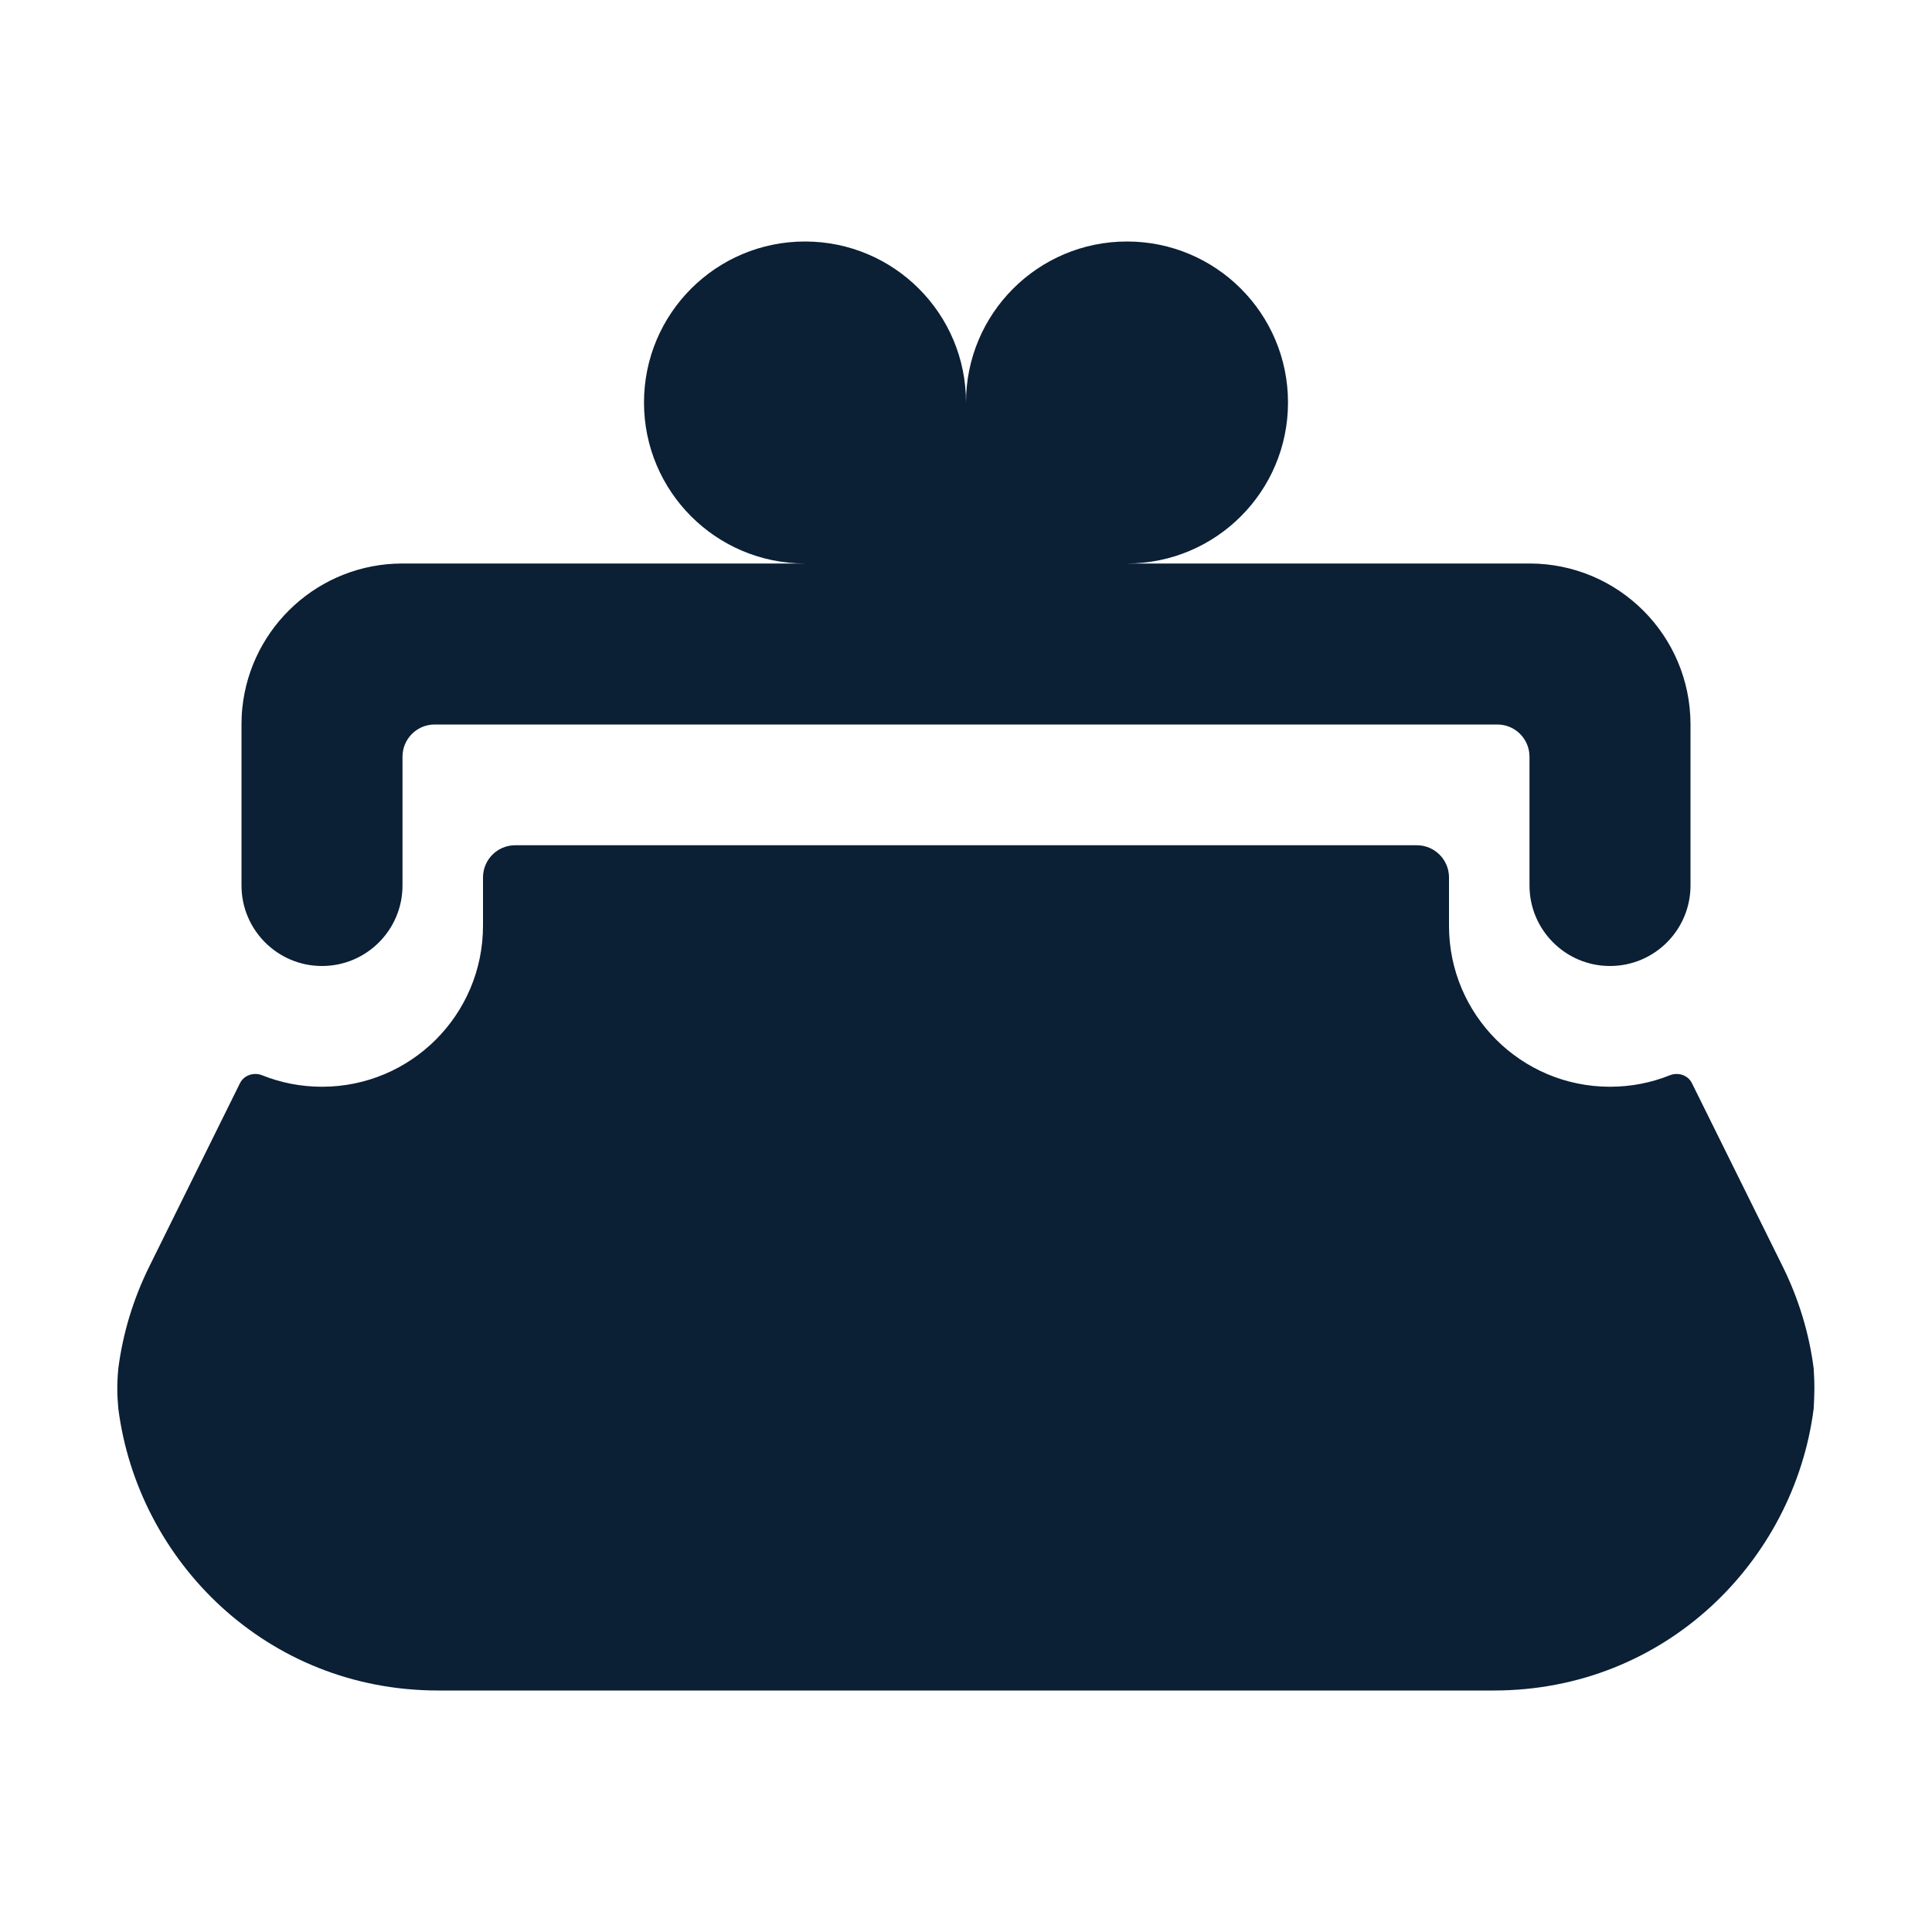
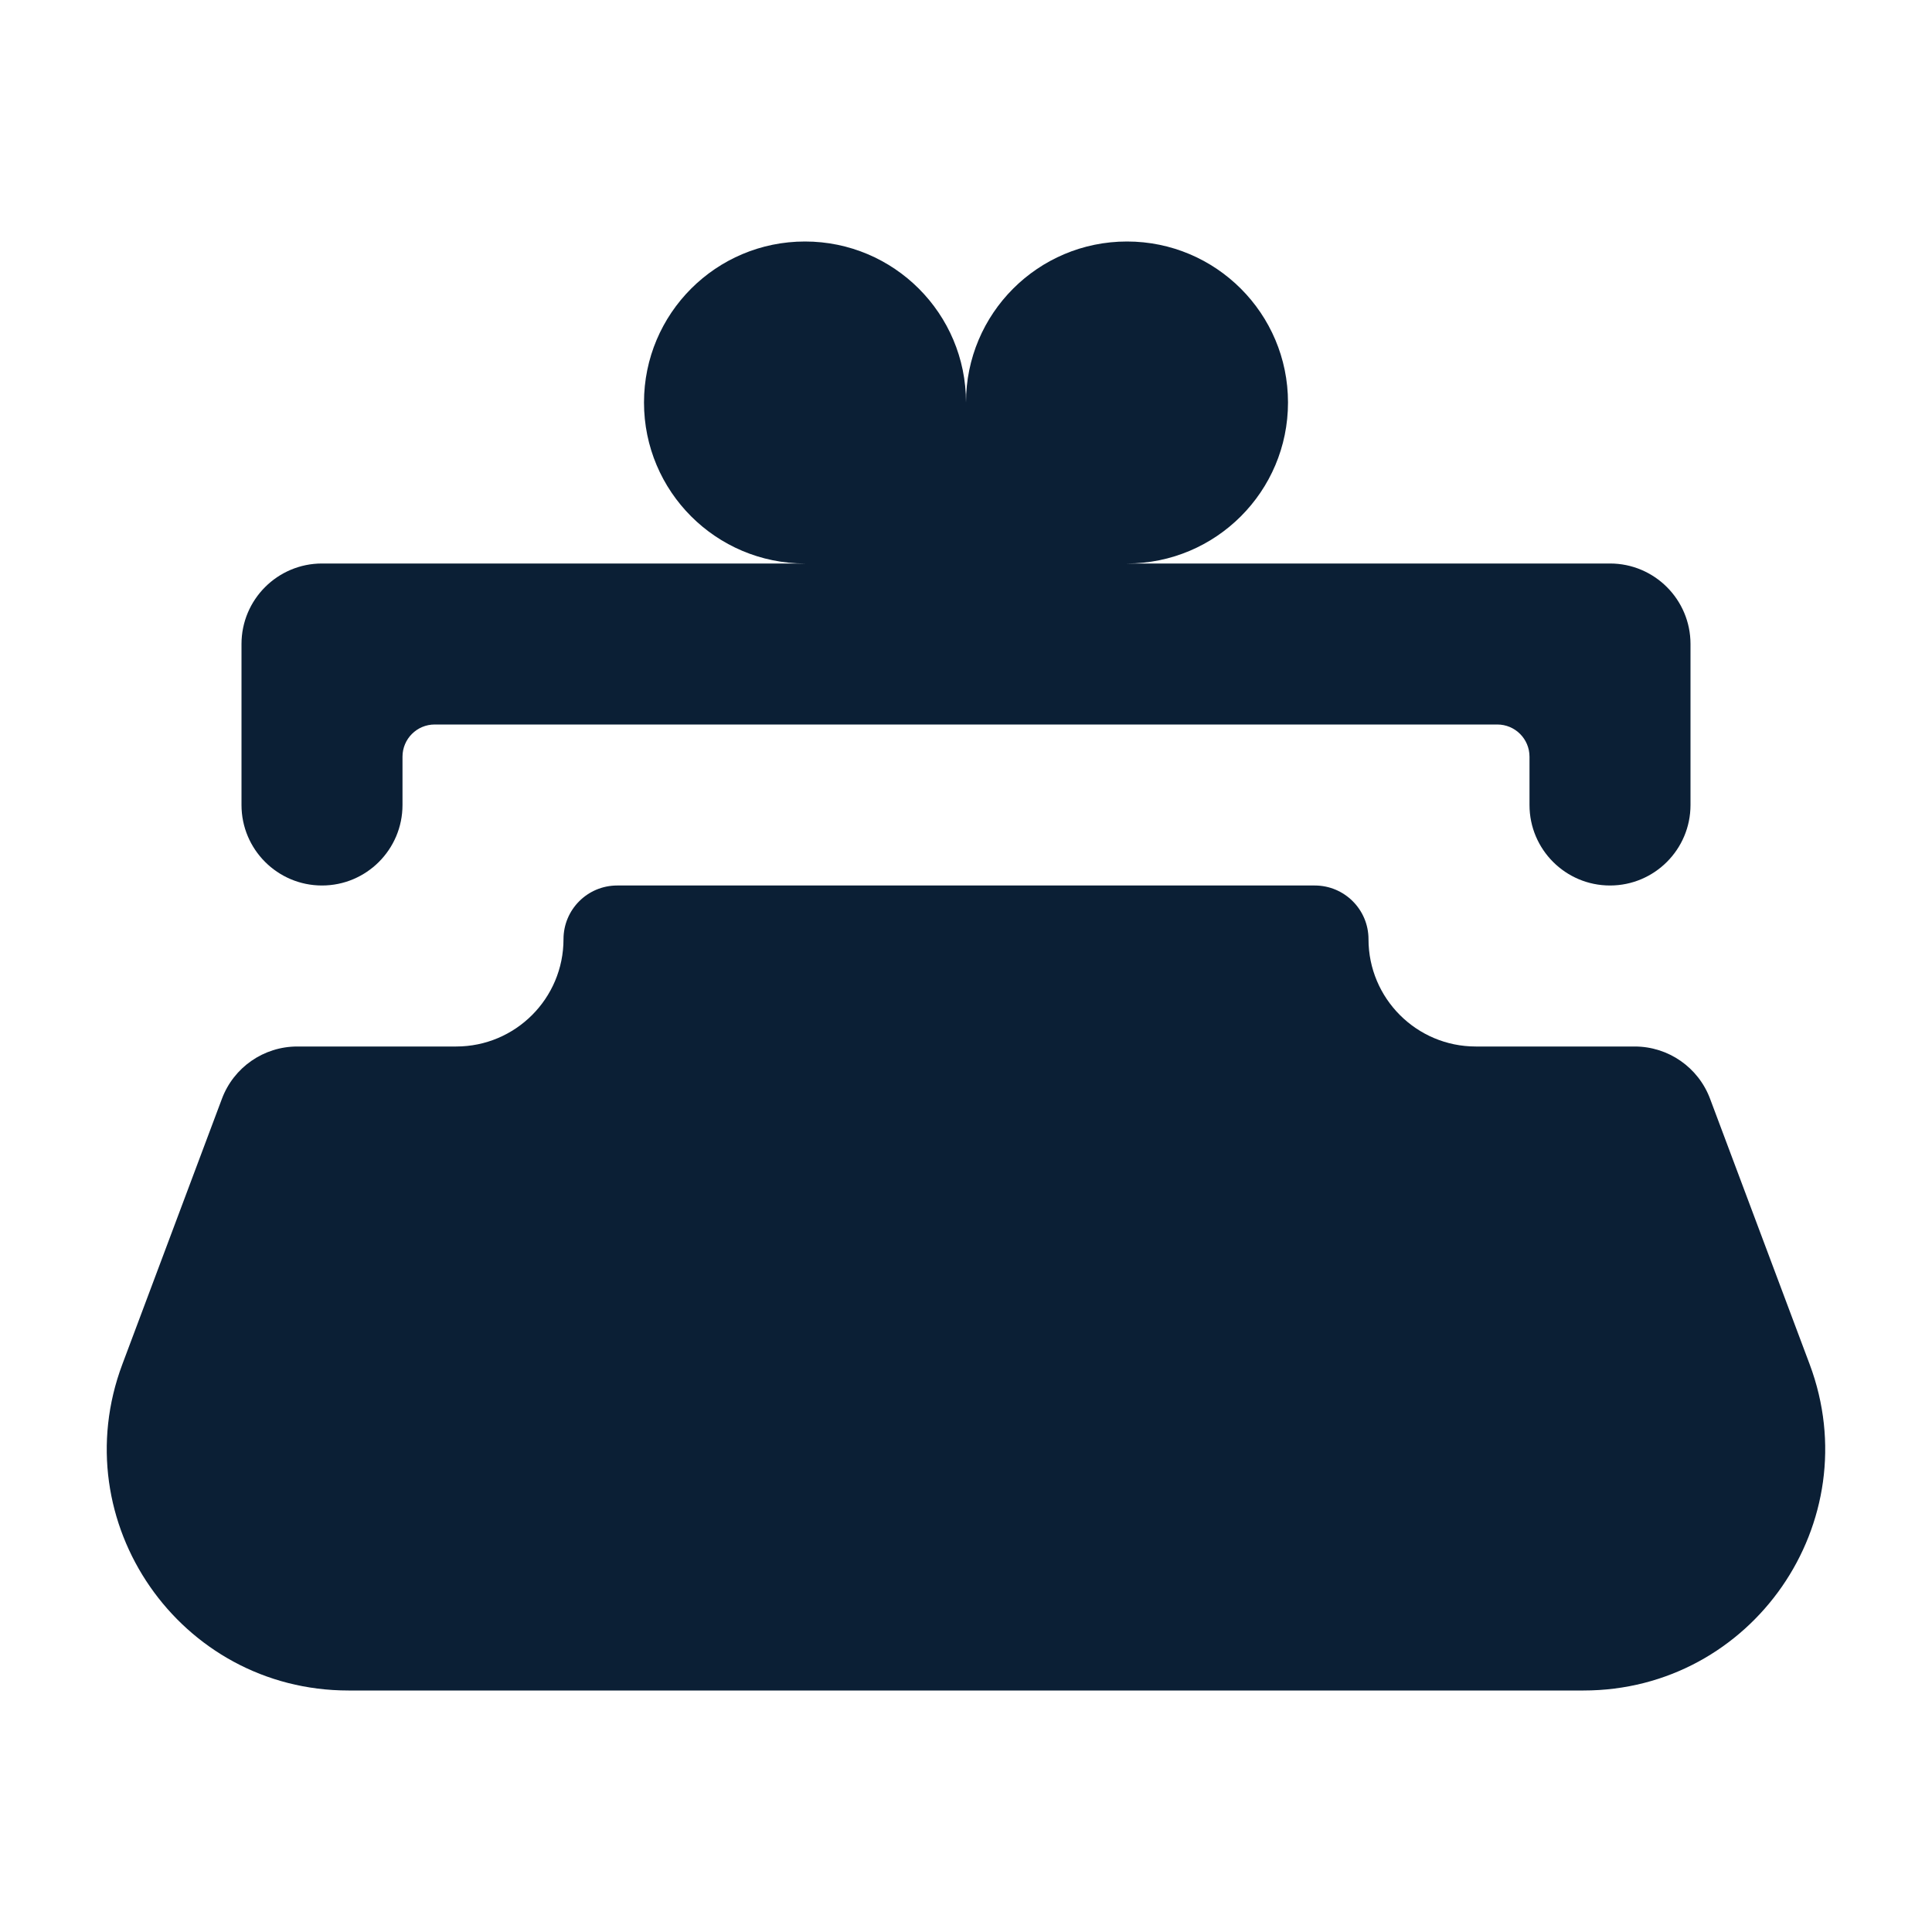
<svg xmlns="http://www.w3.org/2000/svg" width="24" height="24" viewBox="0 0 24 24" fill="none">
  <rect width="24" height="24" fill="none" />
-   <path fill-rule="evenodd" clip-rule="evenodd" d="M8 5C8 6.105 8.895 7 10 7H5C3.964 7 3.113 7.787 3.01 8.796C3.003 8.863 3 8.931 3 9V11C3 11.552 3.448 12 4 12C4.552 12 5 11.552 5 11V9.4C5 9.179 5.179 9 5.4 9H18.6C18.821 9 19 9.179 19 9.4V11C19 11.552 19.448 12 20 12C20.552 12 21 11.552 21 11V9C21 7.895 20.105 7 19 7H14C15.105 7 16 6.105 16 5C16 3.895 15.105 3 14 3C12.895 3 12 3.895 12 5C12 3.895 11.105 3 10 3C8.895 3 8 3.895 8 5Z" fill="#0B1F35" />
-   <path d="M18 10.9C18 10.679 17.821 10.5 17.6 10.5H6.4C6.179 10.5 6 10.679 6 10.9V11.5C6 12.605 5.105 13.5 4 13.5C3.738 13.5 3.488 13.45 3.258 13.358C3.154 13.316 3.031 13.355 2.981 13.456L1.858 15.726C1.651 16.143 1.525 16.572 1.47 16.998C1.449 17.215 1.457 17.35 1.47 17.5C1.713 19.392 3.312 21 5.443 21H18.557C20.688 21 22.287 19.392 22.53 17.5C22.54 17.315 22.544 17.204 22.53 16.998C22.475 16.572 22.349 16.143 22.142 15.726L21.018 13.456C20.969 13.355 20.846 13.316 20.742 13.358C20.512 13.45 20.262 13.5 20 13.5C18.895 13.5 18 12.605 18 11.5V10.9Z" fill="#0B1F35" />
+   <path fill-rule="evenodd" clip-rule="evenodd" d="M8 5C8 3.895 8.895 3 10 3C11.104 3 12 3.895 12 5C12 3.895 12.895 3 14 3C15.104 3 16 3.895 16 5C16 6.105 15.104 7 14 7H20C20.552 7 21 7.448 21 8V10C21 10.552 20.552 11 20 11C19.448 11 19 10.552 19 10V9.4C19 9.179 18.821 9 18.6 9H5.4C5.179 9 5 9.179 5 9.4V10C5 10.552 4.552 11 4 11C3.448 11 3 10.552 3 10V8C3 7.448 3.448 7 4 7H10C8.895 7 8 6.105 8 5ZM7.667 11C7.298 11 7 11.299 7 11.667C7 12.403 6.403 13 5.667 13H3.693C3.276 13 2.903 13.259 2.757 13.649L1.52 16.947C0.784 18.908 2.234 21 4.329 21H19.671C21.765 21 23.215 18.908 22.48 16.947L21.243 13.649C21.097 13.259 20.724 13 20.307 13H18.333C17.597 13 17 12.403 17 11.667C17 11.299 16.701 11 16.333 11H7.667Z" fill="#0B1F35" />
</svg>
